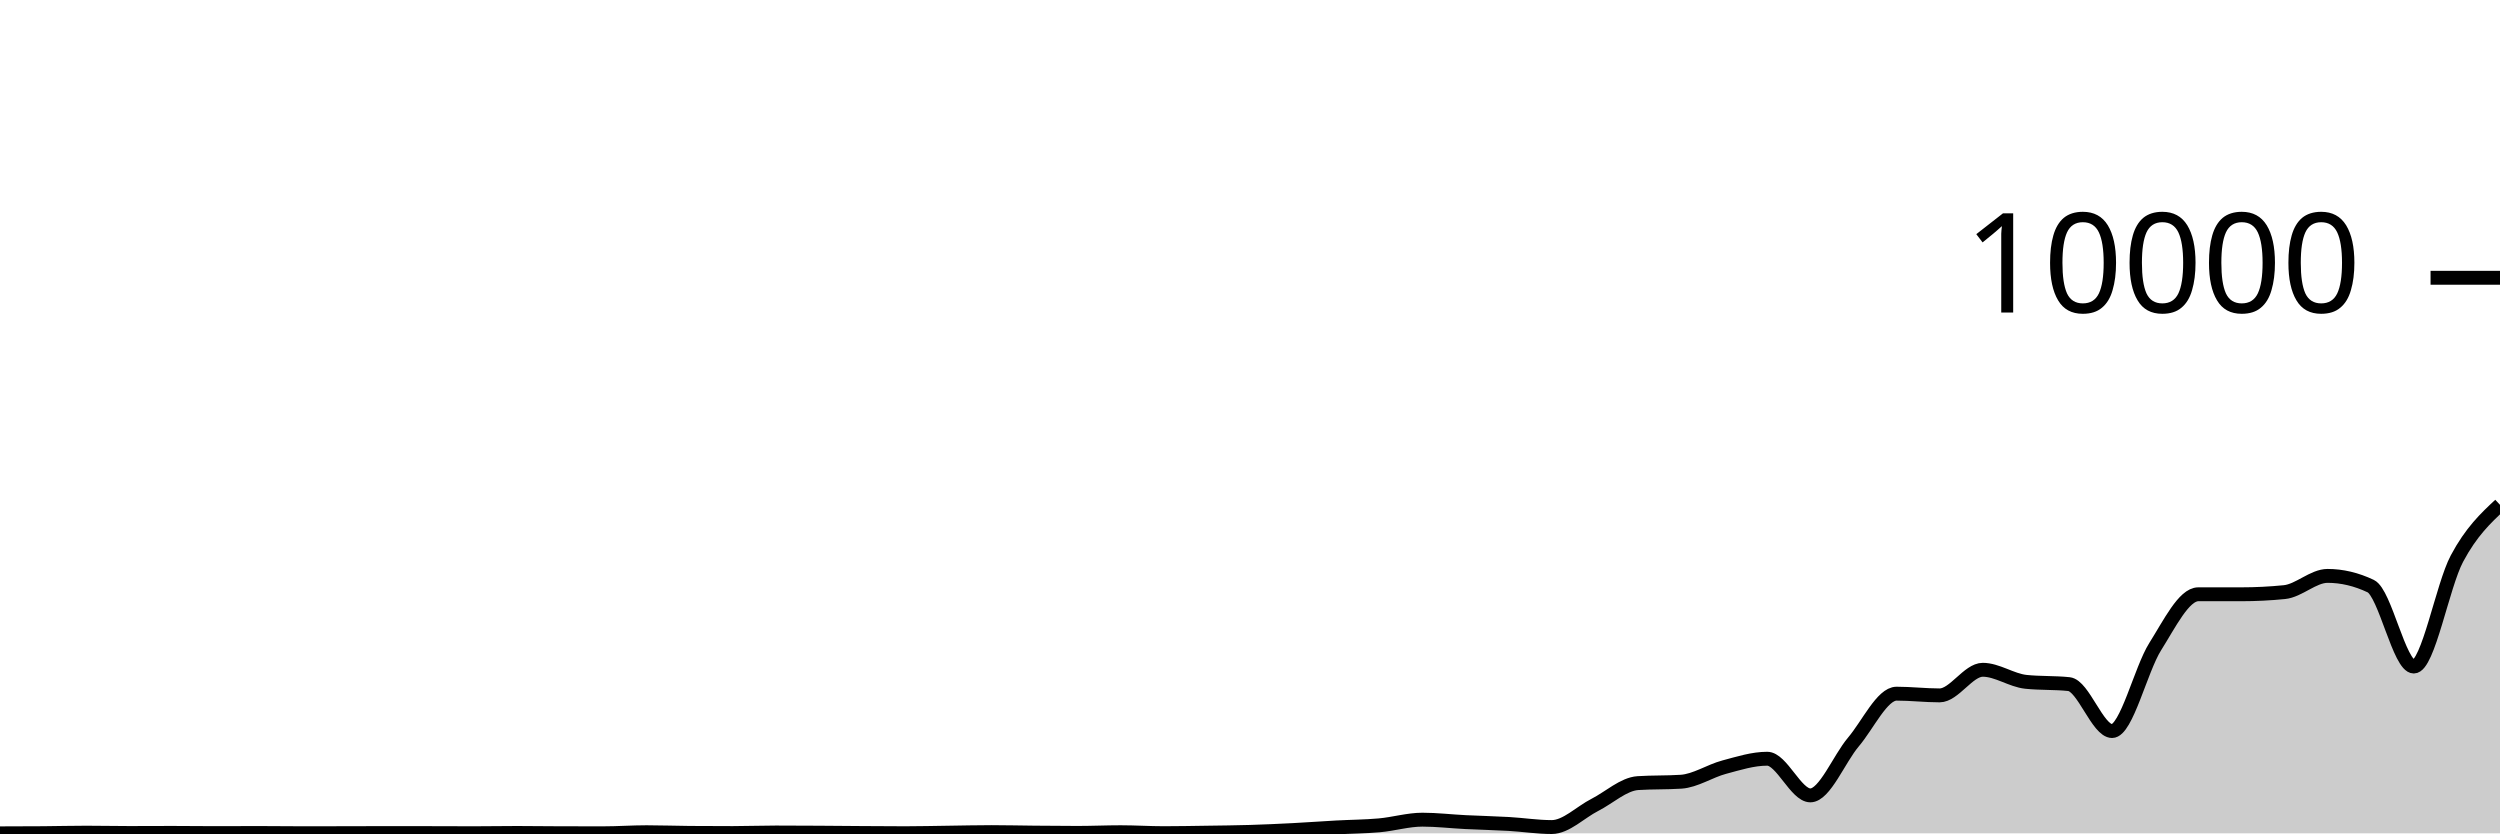
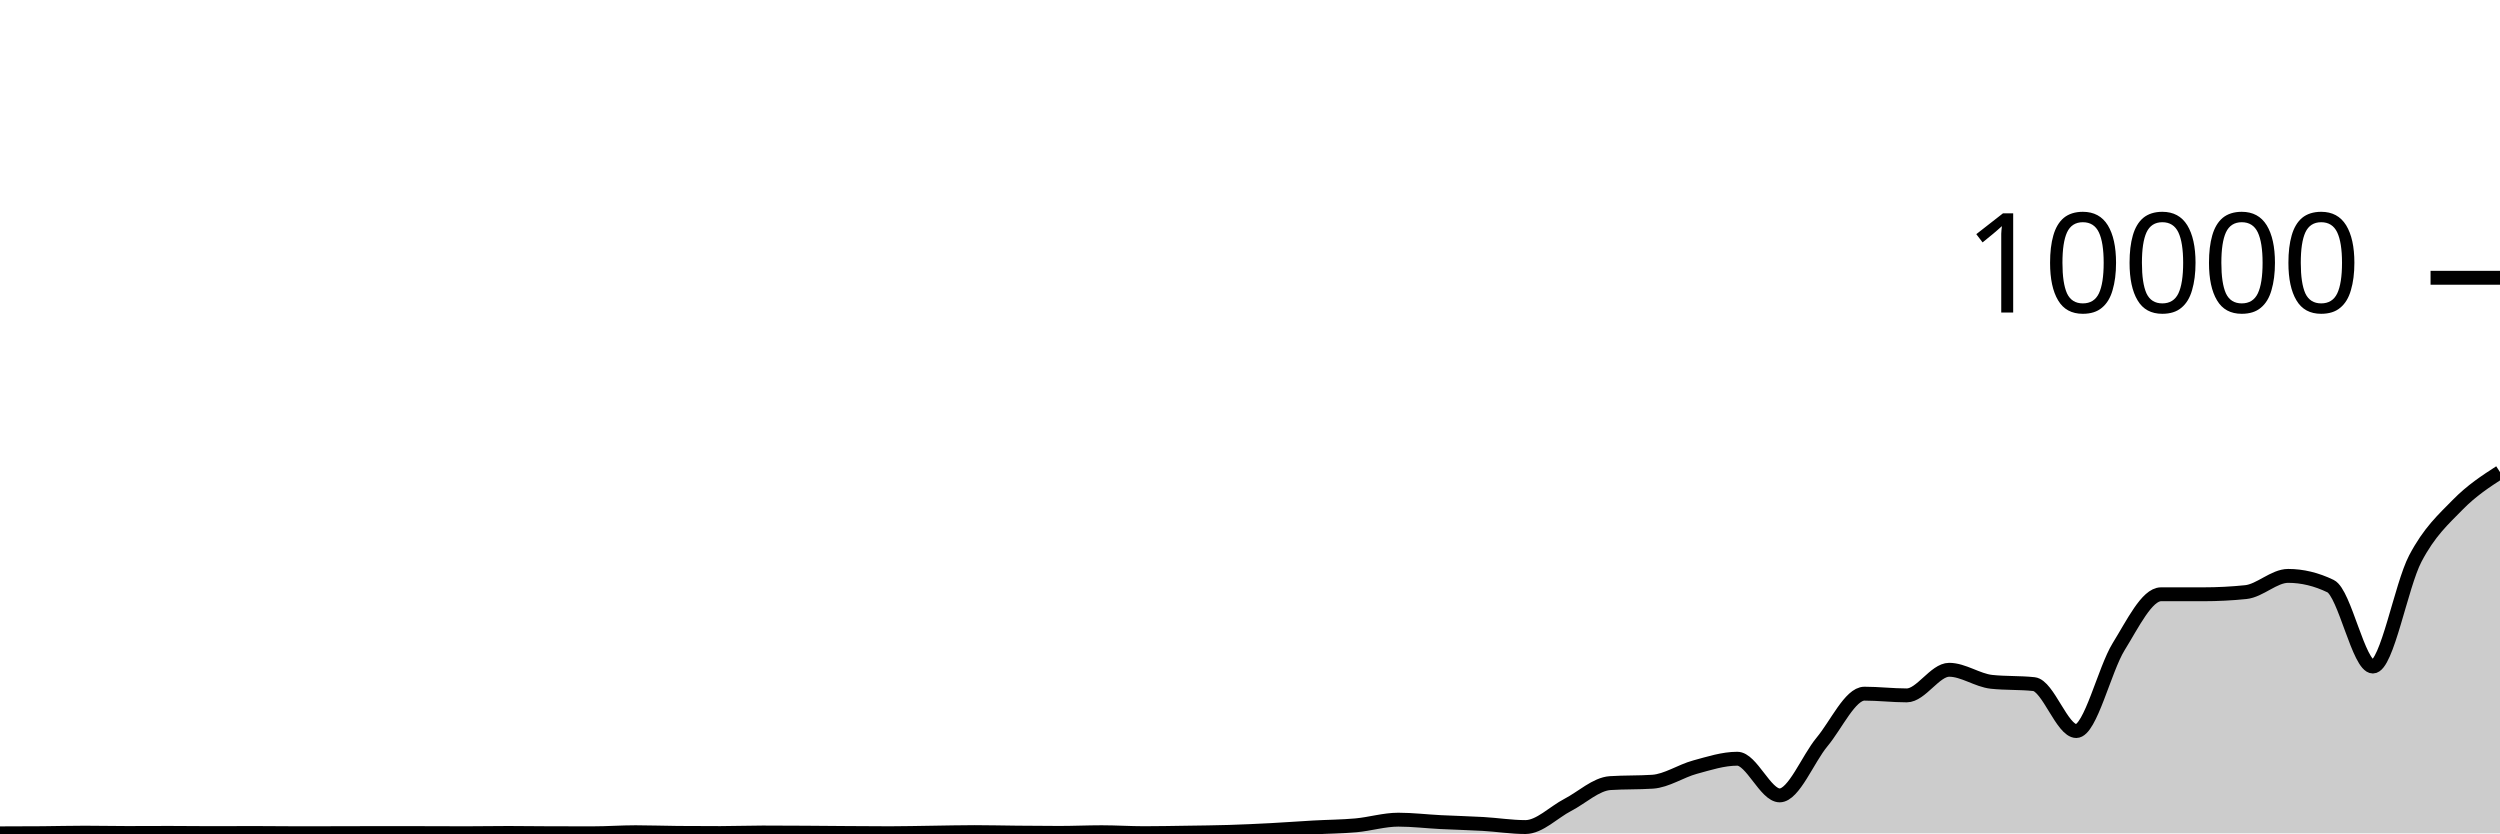
<svg xmlns="http://www.w3.org/2000/svg" viewBox="0 0 180 60">
  <g transform="translate(0,20)">
-     <path class="area" fill="rgba(0, 0, 0, 0.2)" d="M0,40C1.034,39.998,2.069,39.996,3.103,39.988C4.138,39.98,5.172,39.952,6.207,39.952C7.241,39.952,8.276,39.976,9.31,39.976C10.345,39.976,11.379,39.968,12.414,39.968C13.448,39.968,14.483,39.984,15.517,39.984C16.552,39.984,17.586,39.976,18.621,39.976C19.655,39.976,20.69,39.992,21.724,39.992C22.759,39.992,23.793,39.99,24.828,39.988C25.862,39.986,26.897,39.98,27.931,39.98C28.966,39.98,30,39.982,31.034,39.984C32.069,39.986,33.103,39.992,34.138,39.992C35.172,39.992,36.207,39.972,37.241,39.972C38.276,39.972,39.31,39.989,40.345,39.992C41.379,39.995,42.414,39.996,43.448,39.996C44.483,39.996,45.517,39.92,46.552,39.92C47.586,39.92,48.621,39.96,49.655,39.968C50.69,39.976,51.724,39.98,52.759,39.98C53.793,39.98,54.828,39.94,55.862,39.94C56.897,39.94,57.931,39.946,58.966,39.952C60,39.958,61.034,39.969,62.069,39.976C63.103,39.983,64.138,39.992,65.172,39.992C66.207,39.992,67.241,39.965,68.276,39.952C69.31,39.939,70.345,39.912,71.379,39.912C72.414,39.912,73.448,39.939,74.483,39.948C75.517,39.957,76.552,39.968,77.586,39.968C78.621,39.968,79.655,39.92,80.69,39.92C81.724,39.92,82.759,39.988,83.793,39.988C84.828,39.988,85.862,39.967,86.897,39.952C87.931,39.937,88.966,39.927,90,39.896C91.034,39.865,92.069,39.817,93.103,39.764C94.138,39.711,95.172,39.633,96.207,39.576C97.241,39.519,98.276,39.517,99.31,39.424C100.345,39.331,101.379,39.016,102.414,39.016C103.448,39.016,104.483,39.141,105.517,39.192C106.552,39.243,107.586,39.265,108.621,39.324C109.655,39.383,110.69,39.548,111.724,39.548C112.759,39.548,113.793,38.479,114.828,37.952C115.862,37.425,116.897,36.451,117.931,36.384C118.966,36.317,120,36.351,121.034,36.284C122.069,36.217,123.103,35.512,124.138,35.236C125.172,34.96,126.207,34.628,127.241,34.628C128.276,34.628,129.31,37.268,130.345,37.268C131.379,37.268,132.414,34.641,133.448,33.42C134.483,32.199,135.517,29.944,136.552,29.944C137.586,29.944,138.621,30.068,139.655,30.068C140.69,30.068,141.724,28.224,142.759,28.224C143.793,28.224,144.828,28.983,145.862,29.092C146.897,29.201,147.931,29.147,148.966,29.256C150,29.365,151.034,32.636,152.069,32.636C153.103,32.636,154.138,28.201,155.172,26.56C156.207,24.919,157.241,22.788,158.276,22.788C159.31,22.788,160.345,22.788,161.379,22.788C162.414,22.788,163.448,22.736,164.483,22.632C165.517,22.528,166.552,21.464,167.586,21.464C168.621,21.464,169.655,21.709,170.69,22.2C171.724,22.691,172.759,27.992,173.793,27.992C174.828,27.992,175.862,22.165,176.897,20.224C177.931,18.283,178.966,17.316,180,16.348L180,40C178.966,40,177.931,40,176.897,40C175.862,40,174.828,40,173.793,40C172.759,40,171.724,40,170.69,40C169.655,40,168.621,40,167.586,40C166.552,40,165.517,40,164.483,40C163.448,40,162.414,40,161.379,40C160.345,40,159.31,40,158.276,40C157.241,40,156.207,40,155.172,40C154.138,40,153.103,40,152.069,40C151.034,40,150,40,148.966,40C147.931,40,146.897,40,145.862,40C144.828,40,143.793,40,142.759,40C141.724,40,140.69,40,139.655,40C138.621,40,137.586,40,136.552,40C135.517,40,134.483,40,133.448,40C132.414,40,131.379,40,130.345,40C129.31,40,128.276,40,127.241,40C126.207,40,125.172,40,124.138,40C123.103,40,122.069,40,121.034,40C120,40,118.966,40,117.931,40C116.897,40,115.862,40,114.828,40C113.793,40,112.759,40,111.724,40C110.69,40,109.655,40,108.621,40C107.586,40,106.552,40,105.517,40C104.483,40,103.448,40,102.414,40C101.379,40,100.345,40,99.31,40C98.276,40,97.241,40,96.207,40C95.172,40,94.138,40,93.103,40C92.069,40,91.034,40,90,40C88.966,40,87.931,40,86.897,40C85.862,40,84.828,40,83.793,40C82.759,40,81.724,40,80.69,40C79.655,40,78.621,40,77.586,40C76.552,40,75.517,40,74.483,40C73.448,40,72.414,40,71.379,40C70.345,40,69.31,40,68.276,40C67.241,40,66.207,40,65.172,40C64.138,40,63.103,40,62.069,40C61.034,40,60,40,58.966,40C57.931,40,56.897,40,55.862,40C54.828,40,53.793,40,52.759,40C51.724,40,50.69,40,49.655,40C48.621,40,47.586,40,46.552,40C45.517,40,44.483,40,43.448,40C42.414,40,41.379,40,40.345,40C39.31,40,38.276,40,37.241,40C36.207,40,35.172,40,34.138,40C33.103,40,32.069,40,31.034,40C30,40,28.966,40,27.931,40C26.897,40,25.862,40,24.828,40C23.793,40,22.759,40,21.724,40C20.69,40,19.655,40,18.621,40C17.586,40,16.552,40,15.517,40C14.483,40,13.448,40,12.414,40C11.379,40,10.345,40,9.31,40C8.276,40,7.241,40,6.207,40C5.172,40,4.138,40,3.103,40C2.069,40,1.034,40,0,40Z" />
-     <path class="line" stroke="black" fill="none" d="M0,40C1.034,39.998,2.069,39.996,3.103,39.988C4.138,39.98,5.172,39.952,6.207,39.952C7.241,39.952,8.276,39.976,9.31,39.976C10.345,39.976,11.379,39.968,12.414,39.968C13.448,39.968,14.483,39.984,15.517,39.984C16.552,39.984,17.586,39.976,18.621,39.976C19.655,39.976,20.69,39.992,21.724,39.992C22.759,39.992,23.793,39.99,24.828,39.988C25.862,39.986,26.897,39.98,27.931,39.98C28.966,39.98,30,39.982,31.034,39.984C32.069,39.986,33.103,39.992,34.138,39.992C35.172,39.992,36.207,39.972,37.241,39.972C38.276,39.972,39.31,39.989,40.345,39.992C41.379,39.995,42.414,39.996,43.448,39.996C44.483,39.996,45.517,39.92,46.552,39.92C47.586,39.92,48.621,39.96,49.655,39.968C50.69,39.976,51.724,39.98,52.759,39.98C53.793,39.98,54.828,39.94,55.862,39.94C56.897,39.94,57.931,39.946,58.966,39.952C60,39.958,61.034,39.969,62.069,39.976C63.103,39.983,64.138,39.992,65.172,39.992C66.207,39.992,67.241,39.965,68.276,39.952C69.31,39.939,70.345,39.912,71.379,39.912C72.414,39.912,73.448,39.939,74.483,39.948C75.517,39.957,76.552,39.968,77.586,39.968C78.621,39.968,79.655,39.92,80.69,39.92C81.724,39.92,82.759,39.988,83.793,39.988C84.828,39.988,85.862,39.967,86.897,39.952C87.931,39.937,88.966,39.927,90,39.896C91.034,39.865,92.069,39.817,93.103,39.764C94.138,39.711,95.172,39.633,96.207,39.576C97.241,39.519,98.276,39.517,99.31,39.424C100.345,39.331,101.379,39.016,102.414,39.016C103.448,39.016,104.483,39.141,105.517,39.192C106.552,39.243,107.586,39.265,108.621,39.324C109.655,39.383,110.69,39.548,111.724,39.548C112.759,39.548,113.793,38.479,114.828,37.952C115.862,37.425,116.897,36.451,117.931,36.384C118.966,36.317,120,36.351,121.034,36.284C122.069,36.217,123.103,35.512,124.138,35.236C125.172,34.96,126.207,34.628,127.241,34.628C128.276,34.628,129.31,37.268,130.345,37.268C131.379,37.268,132.414,34.641,133.448,33.42C134.483,32.199,135.517,29.944,136.552,29.944C137.586,29.944,138.621,30.068,139.655,30.068C140.69,30.068,141.724,28.224,142.759,28.224C143.793,28.224,144.828,28.983,145.862,29.092C146.897,29.201,147.931,29.147,148.966,29.256C150,29.365,151.034,32.636,152.069,32.636C153.103,32.636,154.138,28.201,155.172,26.56C156.207,24.919,157.241,22.788,158.276,22.788C159.31,22.788,160.345,22.788,161.379,22.788C162.414,22.788,163.448,22.736,164.483,22.632C165.517,22.528,166.552,21.464,167.586,21.464C168.621,21.464,169.655,21.709,170.69,22.2C171.724,22.691,172.759,27.992,173.793,27.992C174.828,27.992,175.862,22.165,176.897,20.224C177.931,18.283,178.966,17.316,180,16.348" />
+     <path class="area" fill="rgba(0, 0, 0, 0.2)" d="M0,40C1.017,39.998,2.034,39.996,3.051,39.988C4.068,39.98,5.085,39.952,6.102,39.952C7.119,39.952,8.136,39.976,9.153,39.976C10.169,39.976,11.186,39.968,12.203,39.968C13.22,39.968,14.237,39.984,15.254,39.984C16.271,39.984,17.288,39.976,18.305,39.976C19.322,39.976,20.339,39.992,21.356,39.992C22.373,39.992,23.39,39.99,24.407,39.988C25.424,39.986,26.441,39.98,27.458,39.98C28.475,39.98,29.492,39.982,30.508,39.984C31.525,39.986,32.542,39.992,33.559,39.992C34.576,39.992,35.593,39.972,36.61,39.972C37.627,39.972,38.644,39.989,39.661,39.992C40.678,39.995,41.695,39.996,42.712,39.996C43.729,39.996,44.746,39.92,45.763,39.92C46.78,39.92,47.797,39.96,48.814,39.968C49.831,39.976,50.847,39.98,51.864,39.98C52.881,39.98,53.898,39.94,54.915,39.94C55.932,39.94,56.949,39.946,57.966,39.952C58.983,39.958,60,39.969,61.017,39.976C62.034,39.983,63.051,39.992,64.068,39.992C65.085,39.992,66.102,39.965,67.119,39.952C68.136,39.939,69.153,39.912,70.169,39.912C71.186,39.912,72.203,39.939,73.22,39.948C74.237,39.957,75.254,39.968,76.271,39.968C77.288,39.968,78.305,39.92,79.322,39.92C80.339,39.92,81.356,39.988,82.373,39.988C83.39,39.988,84.407,39.967,85.424,39.952C86.441,39.937,87.458,39.927,88.475,39.896C89.492,39.865,90.508,39.817,91.525,39.764C92.542,39.711,93.559,39.633,94.576,39.576C95.593,39.519,96.61,39.517,97.627,39.424C98.644,39.331,99.661,39.016,100.678,39.016C101.695,39.016,102.712,39.141,103.729,39.192C104.746,39.243,105.763,39.265,106.78,39.324C107.797,39.383,108.814,39.548,109.831,39.548C110.847,39.548,111.864,38.479,112.881,37.952C113.898,37.425,114.915,36.451,115.932,36.384C116.949,36.317,117.966,36.351,118.983,36.284C120,36.217,121.017,35.512,122.034,35.236C123.051,34.96,124.068,34.628,125.085,34.628C126.102,34.628,127.119,37.268,128.136,37.268C129.153,37.268,130.169,34.641,131.186,33.42C132.203,32.199,133.22,29.944,134.237,29.944C135.254,29.944,136.271,30.068,137.288,30.068C138.305,30.068,139.322,28.224,140.339,28.224C141.356,28.224,142.373,28.983,143.39,29.092C144.407,29.201,145.424,29.147,146.441,29.256C147.458,29.365,148.475,32.636,149.492,32.636C150.508,32.636,151.525,28.201,152.542,26.56C153.559,24.919,154.576,22.788,155.593,22.788C156.61,22.788,157.627,22.788,158.644,22.788C159.661,22.788,160.678,22.736,161.695,22.632C162.712,22.528,163.729,21.464,164.746,21.464C165.763,21.464,166.78,21.709,167.797,22.2C168.814,22.691,169.831,27.992,170.847,27.992C171.864,27.992,172.881,22.165,173.898,20.224C174.915,18.283,175.932,17.387,176.949,16.348C177.966,15.309,178.983,14.651,180,13.992L180,40C178.983,40,177.966,40,176.949,40C175.932,40,174.915,40,173.898,40C172.881,40,171.864,40,170.847,40C169.831,40,168.814,40,167.797,40C166.78,40,165.763,40,164.746,40C163.729,40,162.712,40,161.695,40C160.678,40,159.661,40,158.644,40C157.627,40,156.61,40,155.593,40C154.576,40,153.559,40,152.542,40C151.525,40,150.508,40,149.492,40C148.475,40,147.458,40,146.441,40C145.424,40,144.407,40,143.39,40C142.373,40,141.356,40,140.339,40C139.322,40,138.305,40,137.288,40C136.271,40,135.254,40,134.237,40C133.22,40,132.203,40,131.186,40C130.169,40,129.153,40,128.136,40C127.119,40,126.102,40,125.085,40C124.068,40,123.051,40,122.034,40C121.017,40,120,40,118.983,40C117.966,40,116.949,40,115.932,40C114.915,40,113.898,40,112.881,40C111.864,40,110.847,40,109.831,40C108.814,40,107.797,40,106.78,40C105.763,40,104.746,40,103.729,40C102.712,40,101.695,40,100.678,40C99.661,40,98.644,40,97.627,40C96.61,40,95.593,40,94.576,40C93.559,40,92.542,40,91.525,40C90.508,40,89.492,40,88.475,40C87.458,40,86.441,40,85.424,40C84.407,40,83.39,40,82.373,40C81.356,40,80.339,40,79.322,40C78.305,40,77.288,40,76.271,40C75.254,40,74.237,40,73.22,40C72.203,40,71.186,40,70.169,40C69.153,40,68.136,40,67.119,40C66.102,40,65.085,40,64.068,40C63.051,40,62.034,40,61.017,40C60,40,58.983,40,57.966,40C56.949,40,55.932,40,54.915,40C53.898,40,52.881,40,51.864,40C50.847,40,49.831,40,48.814,40C47.797,40,46.78,40,45.763,40C44.746,40,43.729,40,42.712,40C41.695,40,40.678,40,39.661,40C38.644,40,37.627,40,36.61,40C35.593,40,34.576,40,33.559,40C32.542,40,31.525,40,30.508,40C29.492,40,28.475,40,27.458,40C26.441,40,25.424,40,24.407,40C23.39,40,22.373,40,21.356,40C20.339,40,19.322,40,18.305,40C17.288,40,16.271,40,15.254,40C14.237,40,13.22,40,12.203,40C11.186,40,10.169,40,9.153,40C8.136,40,7.119,40,6.102,40C5.085,40,4.068,40,3.051,40C2.034,40,1.017,40,0,40Z" />
+     <path class="line" stroke="black" fill="none" d="M0,40C1.017,39.998,2.034,39.996,3.051,39.988C4.068,39.98,5.085,39.952,6.102,39.952C7.119,39.952,8.136,39.976,9.153,39.976C10.169,39.976,11.186,39.968,12.203,39.968C13.22,39.968,14.237,39.984,15.254,39.984C16.271,39.984,17.288,39.976,18.305,39.976C19.322,39.976,20.339,39.992,21.356,39.992C22.373,39.992,23.39,39.99,24.407,39.988C25.424,39.986,26.441,39.98,27.458,39.98C28.475,39.98,29.492,39.982,30.508,39.984C31.525,39.986,32.542,39.992,33.559,39.992C34.576,39.992,35.593,39.972,36.61,39.972C37.627,39.972,38.644,39.989,39.661,39.992C40.678,39.995,41.695,39.996,42.712,39.996C43.729,39.996,44.746,39.92,45.763,39.92C46.78,39.92,47.797,39.96,48.814,39.968C49.831,39.976,50.847,39.98,51.864,39.98C52.881,39.98,53.898,39.94,54.915,39.94C55.932,39.94,56.949,39.946,57.966,39.952C58.983,39.958,60,39.969,61.017,39.976C62.034,39.983,63.051,39.992,64.068,39.992C65.085,39.992,66.102,39.965,67.119,39.952C68.136,39.939,69.153,39.912,70.169,39.912C71.186,39.912,72.203,39.939,73.22,39.948C74.237,39.957,75.254,39.968,76.271,39.968C77.288,39.968,78.305,39.92,79.322,39.92C80.339,39.92,81.356,39.988,82.373,39.988C83.39,39.988,84.407,39.967,85.424,39.952C86.441,39.937,87.458,39.927,88.475,39.896C89.492,39.865,90.508,39.817,91.525,39.764C92.542,39.711,93.559,39.633,94.576,39.576C95.593,39.519,96.61,39.517,97.627,39.424C98.644,39.331,99.661,39.016,100.678,39.016C101.695,39.016,102.712,39.141,103.729,39.192C104.746,39.243,105.763,39.265,106.78,39.324C107.797,39.383,108.814,39.548,109.831,39.548C110.847,39.548,111.864,38.479,112.881,37.952C113.898,37.425,114.915,36.451,115.932,36.384C116.949,36.317,117.966,36.351,118.983,36.284C120,36.217,121.017,35.512,122.034,35.236C123.051,34.96,124.068,34.628,125.085,34.628C126.102,34.628,127.119,37.268,128.136,37.268C129.153,37.268,130.169,34.641,131.186,33.42C132.203,32.199,133.22,29.944,134.237,29.944C135.254,29.944,136.271,30.068,137.288,30.068C138.305,30.068,139.322,28.224,140.339,28.224C141.356,28.224,142.373,28.983,143.39,29.092C144.407,29.201,145.424,29.147,146.441,29.256C147.458,29.365,148.475,32.636,149.492,32.636C150.508,32.636,151.525,28.201,152.542,26.56C153.559,24.919,154.576,22.788,155.593,22.788C156.61,22.788,157.627,22.788,158.644,22.788C159.661,22.788,160.678,22.736,161.695,22.632C162.712,22.528,163.729,21.464,164.746,21.464C165.763,21.464,166.78,21.709,167.797,22.2C168.814,22.691,169.831,27.992,170.847,27.992C171.864,27.992,172.881,22.165,173.898,20.224C174.915,18.283,175.932,17.387,176.949,16.348C177.966,15.309,178.983,14.651,180,13.992" />
    <path class="axis-ceiling" stroke-width="1" stroke="black" fill="none" d="M175,0L180,0" />
    <text class="axis-ceiling-label" font-family="sans-serif" text-anchor="end" font-size="10px" x="170" y="2.5">10000</text>
  </g>
</svg>
